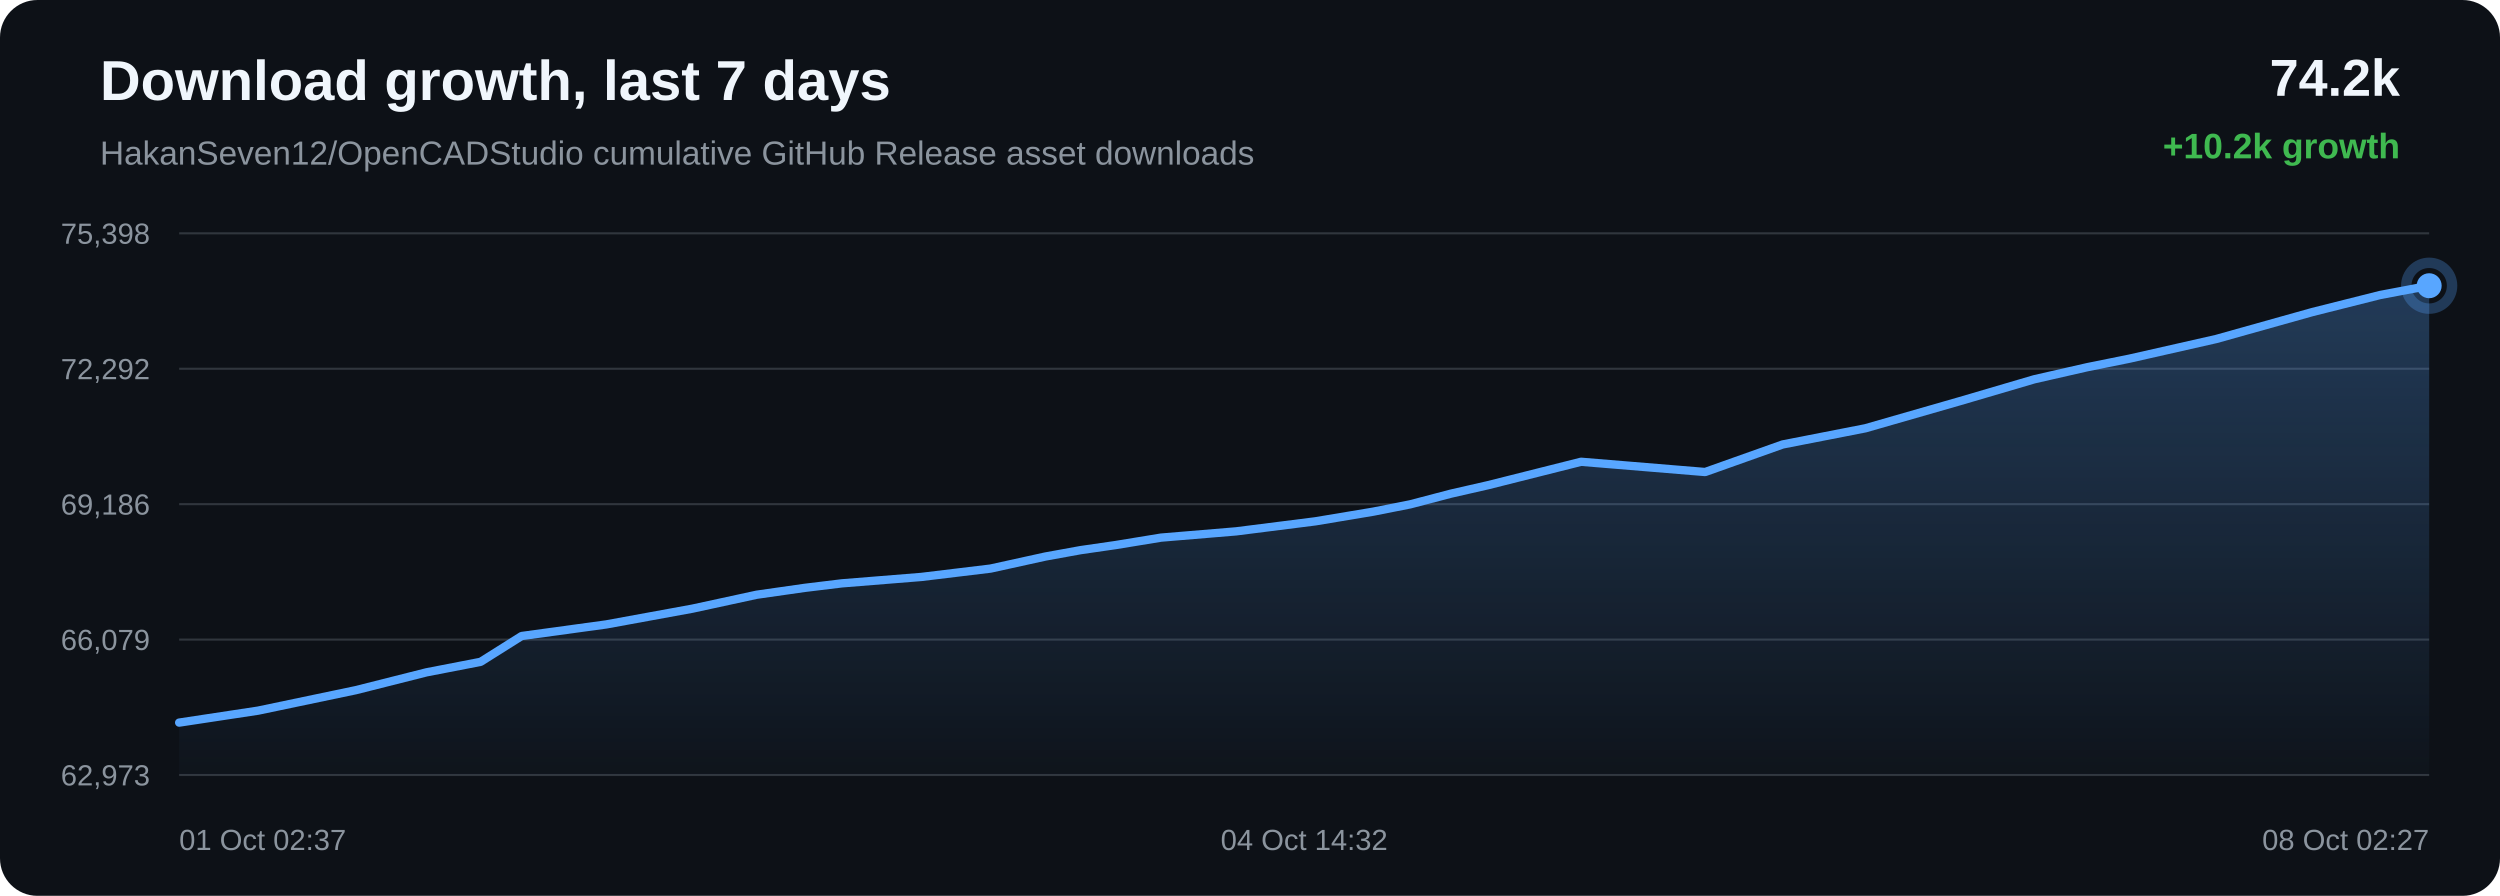
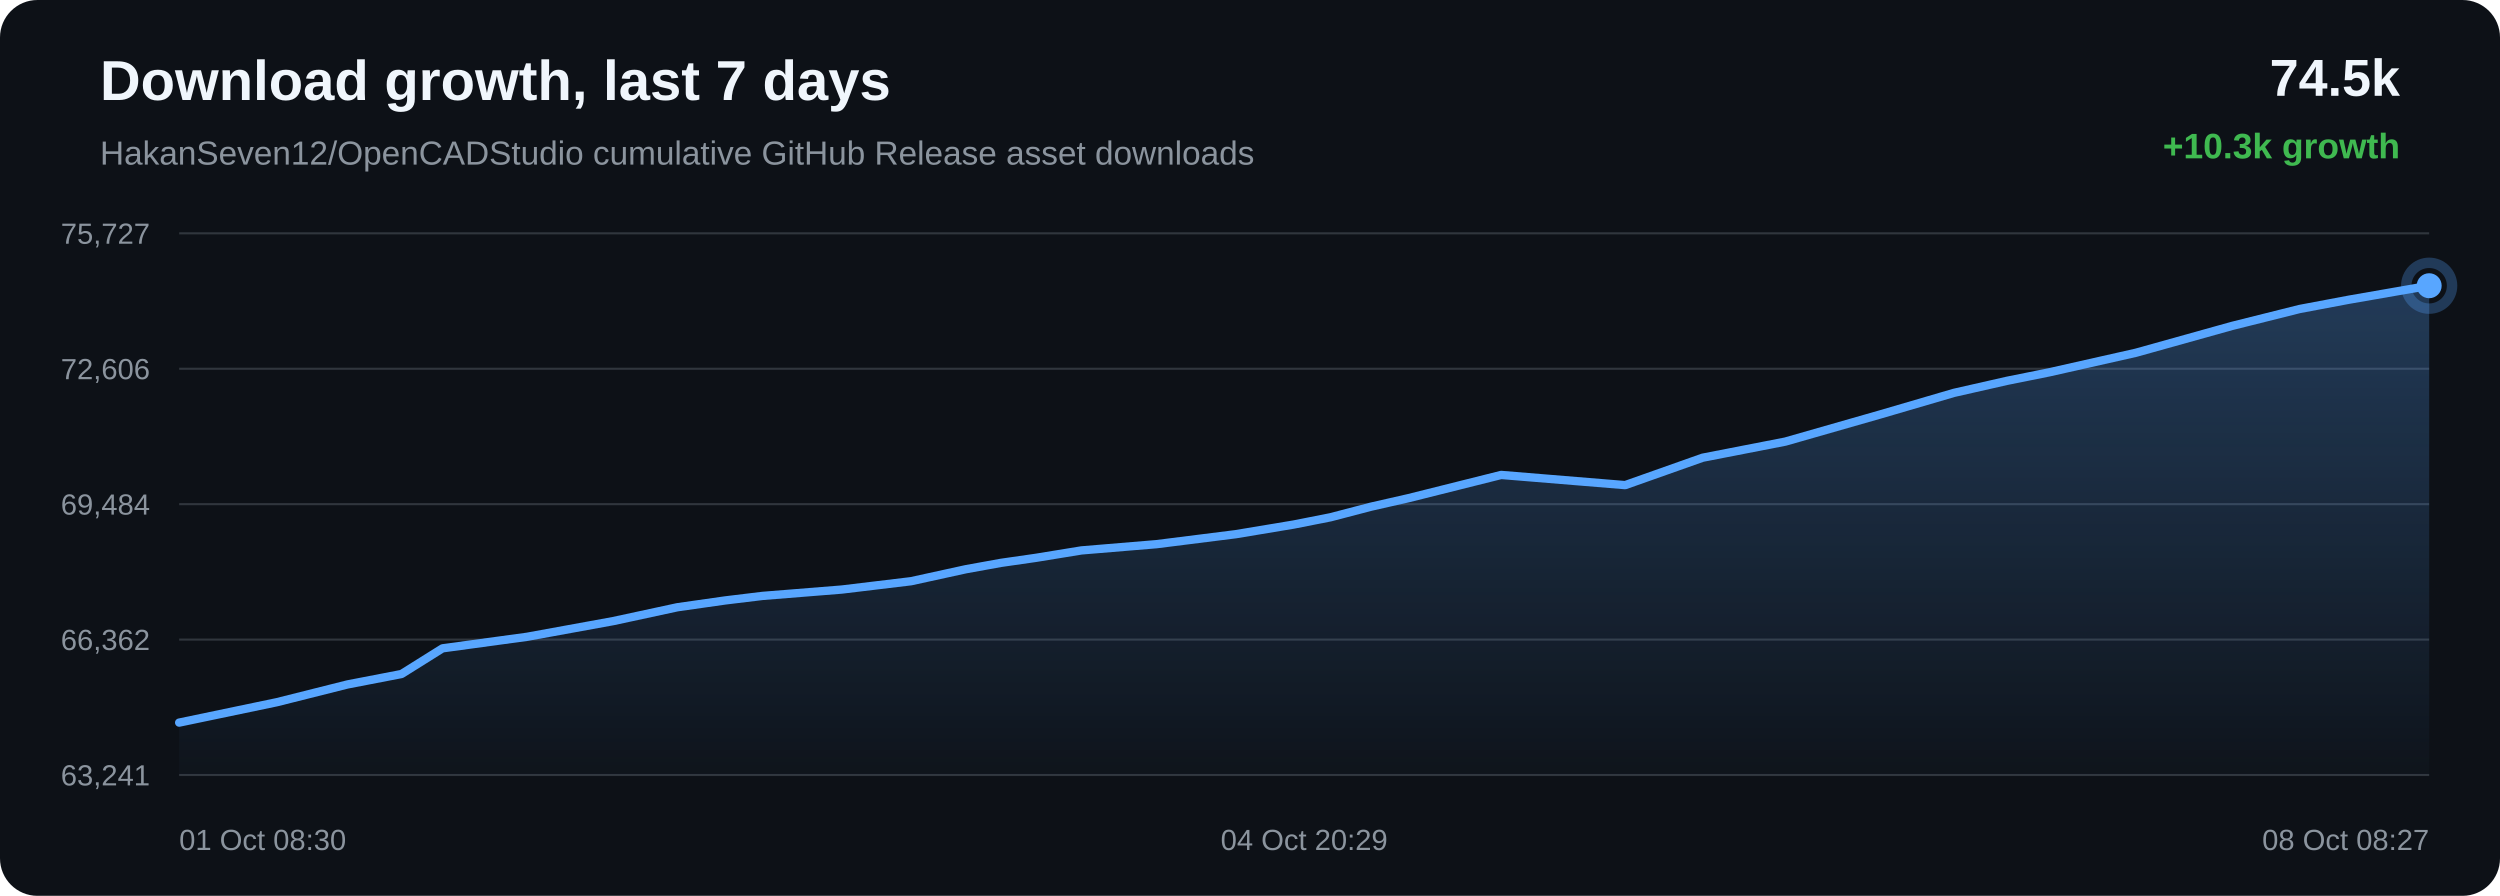
<svg xmlns="http://www.w3.org/2000/svg" width="1200" height="430" viewBox="0 0 1200 430">
  <defs>
    <linearGradient id="area" x1="0" x2="0" y1="0" y2="1">
      <stop offset="0%" stop-color="#58a6ff" stop-opacity="0.28" />
      <stop offset="100%" stop-color="#58a6ff" stop-opacity="0.02" />
    </linearGradient>
  </defs>
  <rect width="100%" height="100%" rx="18" fill="#0d1117" />
  <text x="48" y="48" fill="#f0f6fc" font-family="Arial, sans-serif" font-size="27" font-weight="700">Download growth, last 7 days</text>
  <text x="48" y="79" fill="#8b949e" font-family="Arial, sans-serif" font-size="16">HakanSeven12/OpenCADStudio cumulative GitHub Release asset downloads</text>
-   <text x="1152" y="46" text-anchor="end" fill="#f0f6fc" font-family="Arial, sans-serif" font-size="25" font-weight="700">74.2k</text>
-   <text x="1152" y="76" text-anchor="end" fill="#3fb950" font-family="Arial, sans-serif" font-size="17" font-weight="700">+10.2k growth</text>
+   <text x="1152" y="46" text-anchor="end" fill="#f0f6fc" font-family="Arial, sans-serif" font-size="25" font-weight="700">74.5k</text>
+   <text x="1152" y="76" text-anchor="end" fill="#3fb950" font-family="Arial, sans-serif" font-size="17" font-weight="700">+10.3k growth</text>
  <line x1="86" y1="112.00" x2="1166" y2="112.00" stroke="#30363d" stroke-width="1" />
  <line x1="86" y1="177.00" x2="1166" y2="177.00" stroke="#30363d" stroke-width="1" />
  <line x1="86" y1="242.00" x2="1166" y2="242.00" stroke="#30363d" stroke-width="1" />
  <line x1="86" y1="307.00" x2="1166" y2="307.00" stroke="#30363d" stroke-width="1" />
  <line x1="86" y1="372.00" x2="1166" y2="372.00" stroke="#30363d" stroke-width="1" />
-   <text x="72" y="117.00" text-anchor="end" fill="#8b949e" font-family="Arial, sans-serif" font-size="14">75,398</text>
-   <text x="72" y="182.00" text-anchor="end" fill="#8b949e" font-family="Arial, sans-serif" font-size="14">72,292</text>
-   <text x="72" y="247.00" text-anchor="end" fill="#8b949e" font-family="Arial, sans-serif" font-size="14">69,186</text>
-   <text x="72" y="312.00" text-anchor="end" fill="#8b949e" font-family="Arial, sans-serif" font-size="14">66,079</text>
-   <text x="72" y="377.00" text-anchor="end" fill="#8b949e" font-family="Arial, sans-serif" font-size="14">62,973</text>
-   <path d="M 86.00 346.85 L 123.88 341.11 L 170.80 331.28 L 204.71 322.72 L 230.70 317.68 L 250.38 305.29 L 291.01 299.72 L 332.40 292.15 L 363.20 285.47 L 386.16 282.19 L 404.06 280.01 L 442.18 276.94 L 475.46 272.92 L 501.75 267.14 L 518.66 264.07 L 535.43 261.64 L 557.28 258.06 L 593.35 255.05 L 631.42 250.23 L 659.19 245.59 L 676.95 242.07 L 696.38 236.97 L 714.41 232.85 L 758.91 221.65 L 818.47 226.57 L 855.69 213.34 L 895.38 205.58 L 940.90 192.50 L 976.42 182.06 L 1001.86 176.26 L 1022.13 172.16 L 1063.79 162.72 L 1109.92 149.79 L 1142.43 141.61 L 1166.00 137.15 L 1166.00 372.00 L 86.00 372.00 Z" fill="url(#area)" />
-   <path d="M 86.00 346.85 L 123.88 341.11 L 170.80 331.28 L 204.71 322.72 L 230.70 317.68 L 250.38 305.29 L 291.01 299.72 L 332.40 292.15 L 363.20 285.47 L 386.16 282.19 L 404.06 280.01 L 442.18 276.94 L 475.46 272.92 L 501.75 267.14 L 518.66 264.07 L 535.43 261.64 L 557.28 258.06 L 593.35 255.05 L 631.42 250.23 L 659.19 245.59 L 676.95 242.07 L 696.38 236.97 L 714.41 232.85 L 758.91 221.65 L 818.47 226.57 L 855.69 213.34 L 895.38 205.58 L 940.90 192.50 L 976.42 182.06 L 1001.86 176.26 L 1022.13 172.16 L 1063.79 162.72 L 1109.92 149.79 L 1142.43 141.61 L 1166.00 137.15" fill="none" stroke="#58a6ff" stroke-width="4" stroke-linecap="round" stroke-linejoin="round" />
+   <text x="72" y="117.00" text-anchor="end" fill="#8b949e" font-family="Arial, sans-serif" font-size="14">75,727</text>
+   <text x="72" y="182.00" text-anchor="end" fill="#8b949e" font-family="Arial, sans-serif" font-size="14">72,606</text>
+   <text x="72" y="247.00" text-anchor="end" fill="#8b949e" font-family="Arial, sans-serif" font-size="14">69,484</text>
+   <text x="72" y="312.00" text-anchor="end" fill="#8b949e" font-family="Arial, sans-serif" font-size="14">66,362</text>
+   <text x="72" y="377.00" text-anchor="end" fill="#8b949e" font-family="Arial, sans-serif" font-size="14">63,241</text>
+   <path d="M 86.00 346.85 L 132.88 337.06 L 166.77 328.54 L 192.74 323.52 L 212.40 311.20 L 253.00 305.66 L 294.37 298.12 L 325.14 291.48 L 348.09 288.21 L 365.97 286.04 L 404.07 282.98 L 437.32 278.98 L 463.59 273.23 L 480.49 270.17 L 497.25 267.76 L 519.08 264.20 L 555.13 261.20 L 593.17 256.41 L 620.92 251.79 L 638.66 248.29 L 658.09 243.21 L 676.10 239.11 L 720.57 227.97 L 780.08 232.86 L 817.27 219.70 L 856.94 211.97 L 902.42 198.96 L 937.92 188.57 L 963.34 182.80 L 983.60 178.72 L 1025.22 169.33 L 1071.32 156.46 L 1103.81 148.32 L 1127.36 143.88 L 1166.00 137.15 L 1166.00 372.00 L 86.00 372.00 Z" fill="url(#area)" />
+   <path d="M 86.00 346.85 L 132.88 337.06 L 166.77 328.54 L 192.74 323.52 L 212.40 311.20 L 253.00 305.66 L 294.37 298.12 L 325.14 291.48 L 348.09 288.21 L 365.97 286.04 L 404.07 282.98 L 437.32 278.98 L 463.59 273.23 L 480.49 270.17 L 497.25 267.76 L 519.08 264.20 L 555.13 261.20 L 593.17 256.41 L 620.92 251.79 L 638.66 248.29 L 658.09 243.21 L 676.10 239.11 L 720.57 227.97 L 780.08 232.86 L 817.27 219.70 L 856.94 211.97 L 902.42 198.96 L 937.92 188.57 L 963.34 182.80 L 983.60 178.72 L 1025.22 169.33 L 1071.32 156.46 L 1103.81 148.32 L 1127.36 143.88 L 1166.00 137.15" fill="none" stroke="#58a6ff" stroke-width="4" stroke-linecap="round" stroke-linejoin="round" />
  <circle cx="1166.00" cy="137.15" r="6" fill="#58a6ff" />
  <circle cx="1166.00" cy="137.15" r="11" fill="none" stroke="#58a6ff" stroke-opacity="0.28" stroke-width="5" />
-   <text x="86.00" y="408" text-anchor="start" fill="#8b949e" font-family="Arial, sans-serif" font-size="14">01 Oct 02:37</text>
-   <text x="626.00" y="408" text-anchor="middle" fill="#8b949e" font-family="Arial, sans-serif" font-size="14">04 Oct 14:32</text>
-   <text x="1166.00" y="408" text-anchor="end" fill="#8b949e" font-family="Arial, sans-serif" font-size="14">08 Oct 02:27</text>
+   <text x="86.00" y="408" text-anchor="start" fill="#8b949e" font-family="Arial, sans-serif" font-size="14">01 Oct 08:30</text>
+   <text x="626.00" y="408" text-anchor="middle" fill="#8b949e" font-family="Arial, sans-serif" font-size="14">04 Oct 20:29</text>
+   <text x="1166.00" y="408" text-anchor="end" fill="#8b949e" font-family="Arial, sans-serif" font-size="14">08 Oct 08:27</text>
</svg>
